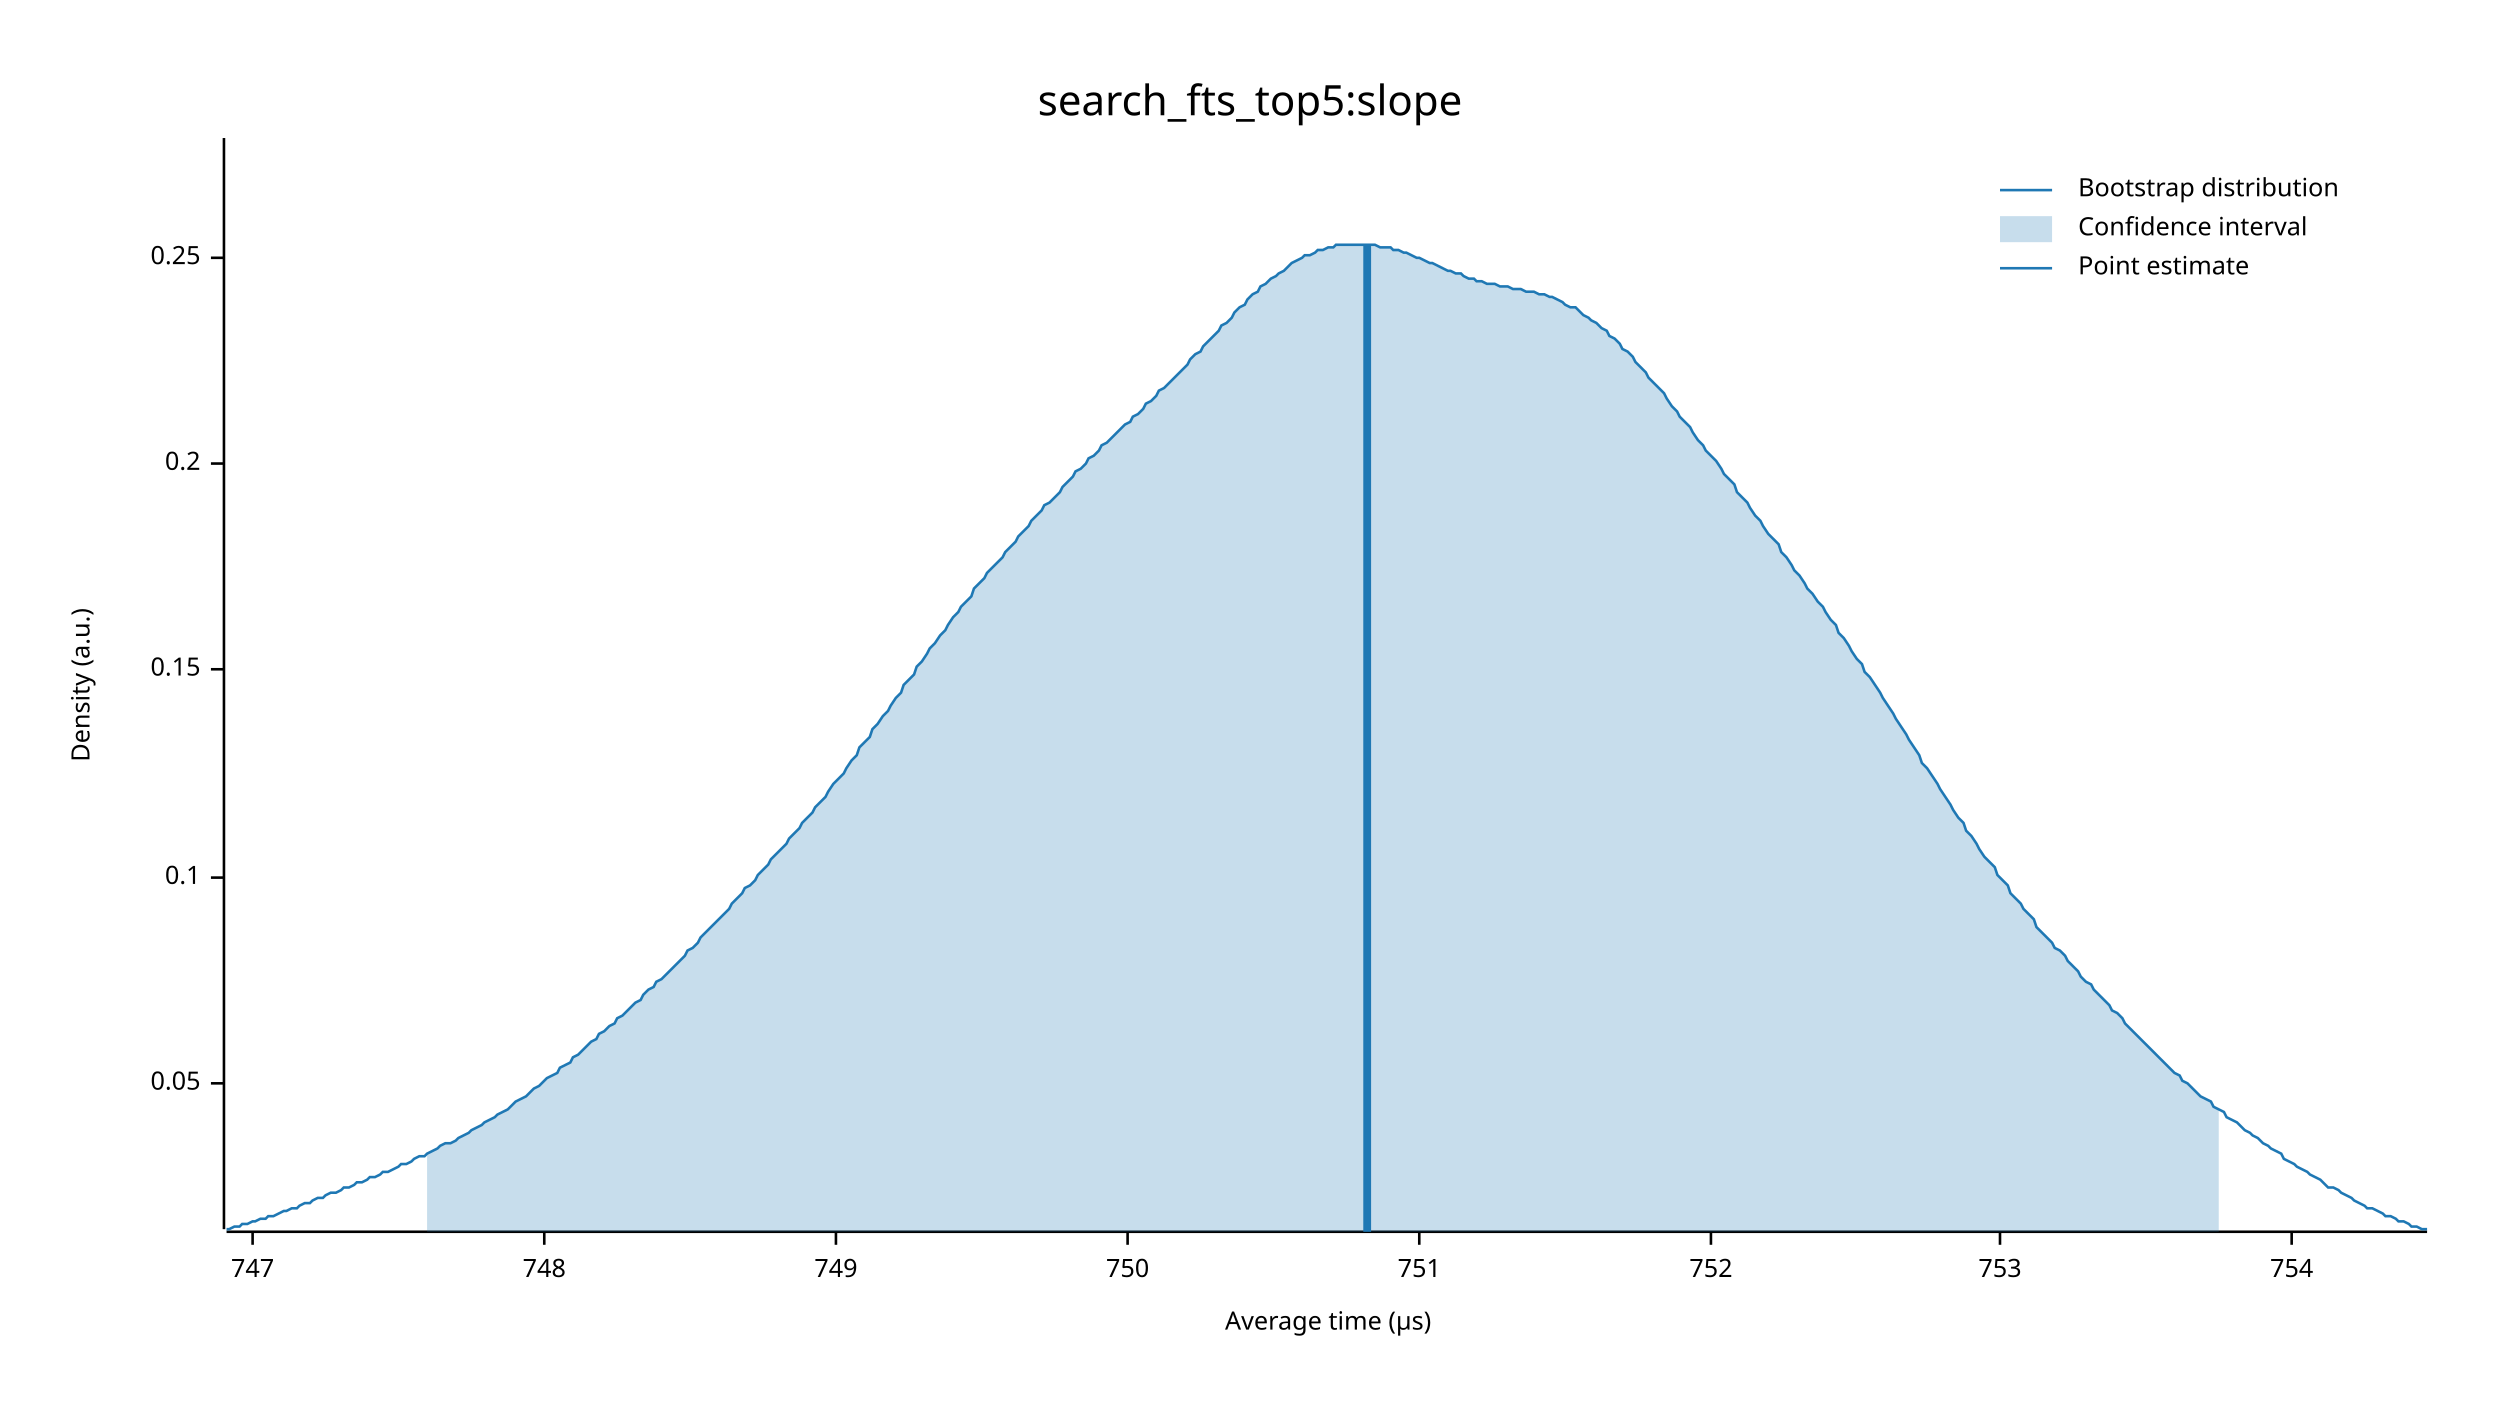
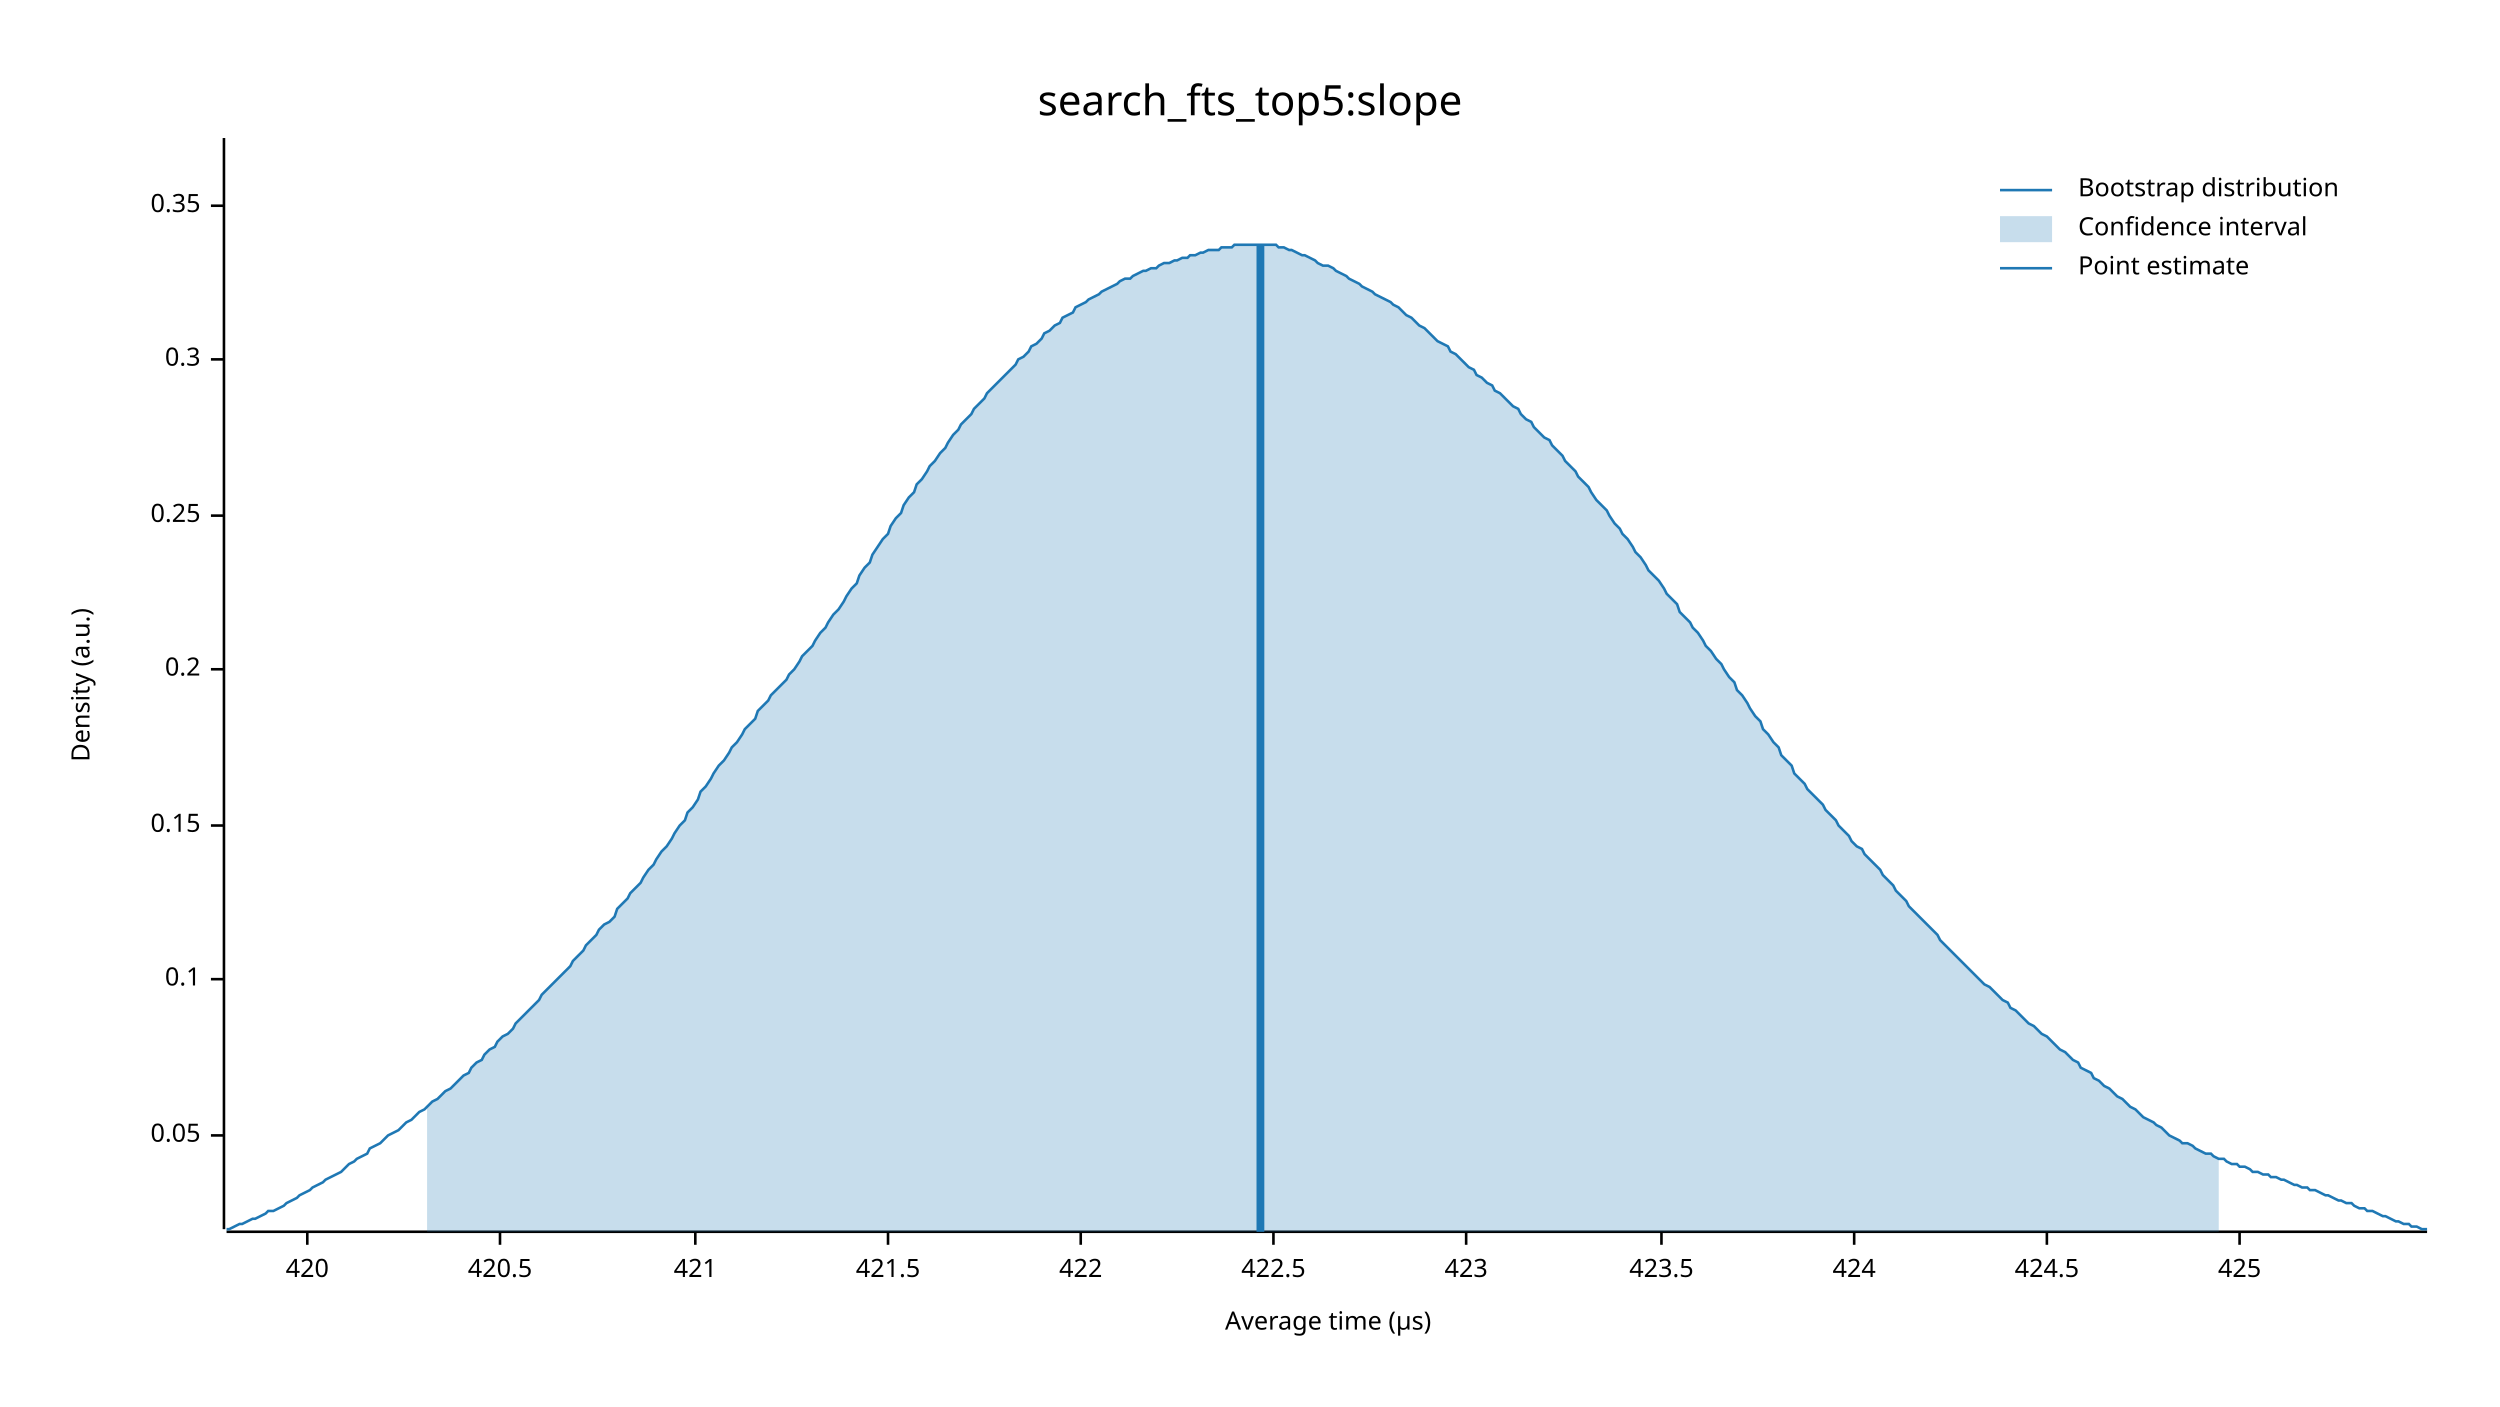
<svg xmlns="http://www.w3.org/2000/svg" width="960" height="540" viewBox="0 0 960 540">
  <text x="480" y="32" dy="0.76em" text-anchor="middle" font-family="sans-serif" font-size="16.129" opacity="1" fill="#000000">
search_fts_top5:slope
</text>
  <text x="27" y="263" dy="0.76em" text-anchor="middle" font-family="sans-serif" font-size="9.677" opacity="1" fill="#000000" transform="rotate(270, 27, 263)">
Density (a.u.)
</text>
  <text x="510" y="513" dy="-0.5ex" text-anchor="middle" font-family="sans-serif" font-size="9.677" opacity="1" fill="#000000">
Average time (µs)
</text>
  <polyline fill="none" opacity="1" stroke="#000000" stroke-width="1" points="86,53 86,472 " />
-   <text x="77" y="416" dy="0.5ex" text-anchor="end" font-family="sans-serif" font-size="9.677" opacity="1" fill="#000000">
+   <text x="77" y="436" dy="0.5ex" text-anchor="end" font-family="sans-serif" font-size="9.677" opacity="1" fill="#000000">
0.05
</text>
-   <polyline fill="none" opacity="1" stroke="#000000" stroke-width="1" points="81,416 86,416 " />
-   <text x="77" y="337" dy="0.5ex" text-anchor="end" font-family="sans-serif" font-size="9.677" opacity="1" fill="#000000">
+   <polyline fill="none" opacity="1" stroke="#000000" stroke-width="1" points="81,436 86,436 " />
+   <text x="77" y="376" dy="0.5ex" text-anchor="end" font-family="sans-serif" font-size="9.677" opacity="1" fill="#000000">
0.1
</text>
-   <polyline fill="none" opacity="1" stroke="#000000" stroke-width="1" points="81,337 86,337 " />
-   <text x="77" y="257" dy="0.5ex" text-anchor="end" font-family="sans-serif" font-size="9.677" opacity="1" fill="#000000">
+   <polyline fill="none" opacity="1" stroke="#000000" stroke-width="1" points="81,376 86,376 " />
+   <text x="77" y="317" dy="0.5ex" text-anchor="end" font-family="sans-serif" font-size="9.677" opacity="1" fill="#000000">
0.15
</text>
-   <polyline fill="none" opacity="1" stroke="#000000" stroke-width="1" points="81,257 86,257 " />
-   <text x="77" y="178" dy="0.5ex" text-anchor="end" font-family="sans-serif" font-size="9.677" opacity="1" fill="#000000">
+   <polyline fill="none" opacity="1" stroke="#000000" stroke-width="1" points="81,317 86,317 " />
+   <text x="77" y="257" dy="0.5ex" text-anchor="end" font-family="sans-serif" font-size="9.677" opacity="1" fill="#000000">
0.2
</text>
-   <polyline fill="none" opacity="1" stroke="#000000" stroke-width="1" points="81,178 86,178 " />
-   <text x="77" y="99" dy="0.5ex" text-anchor="end" font-family="sans-serif" font-size="9.677" opacity="1" fill="#000000">
+   <polyline fill="none" opacity="1" stroke="#000000" stroke-width="1" points="81,257 86,257 " />
+   <text x="77" y="198" dy="0.5ex" text-anchor="end" font-family="sans-serif" font-size="9.677" opacity="1" fill="#000000">
0.25
</text>
-   <polyline fill="none" opacity="1" stroke="#000000" stroke-width="1" points="81,99 86,99 " />
+   <polyline fill="none" opacity="1" stroke="#000000" stroke-width="1" points="81,198 86,198 " />
+   <text x="77" y="138" dy="0.5ex" text-anchor="end" font-family="sans-serif" font-size="9.677" opacity="1" fill="#000000">
+ 0.3
+ </text>
+   <polyline fill="none" opacity="1" stroke="#000000" stroke-width="1" points="81,138 86,138 " />
+   <text x="77" y="79" dy="0.5ex" text-anchor="end" font-family="sans-serif" font-size="9.677" opacity="1" fill="#000000">
+ 0.35
+ </text>
+   <polyline fill="none" opacity="1" stroke="#000000" stroke-width="1" points="81,79 86,79 " />
  <polyline fill="none" opacity="1" stroke="#000000" stroke-width="1" points="87,473 932,473 " />
-   <text x="97" y="483" dy="0.76em" text-anchor="middle" font-family="sans-serif" font-size="9.677" opacity="1" fill="#000000">
- 747
+   <text x="118" y="483" dy="0.76em" text-anchor="middle" font-family="sans-serif" font-size="9.677" opacity="1" fill="#000000">
+ 420
</text>
-   <polyline fill="none" opacity="1" stroke="#000000" stroke-width="1" points="97,473 97,478 " />
-   <text x="209" y="483" dy="0.76em" text-anchor="middle" font-family="sans-serif" font-size="9.677" opacity="1" fill="#000000">
- 748
+   <polyline fill="none" opacity="1" stroke="#000000" stroke-width="1" points="118,473 118,478 " />
+   <text x="192" y="483" dy="0.76em" text-anchor="middle" font-family="sans-serif" font-size="9.677" opacity="1" fill="#000000">
+ 420.5
</text>
-   <polyline fill="none" opacity="1" stroke="#000000" stroke-width="1" points="209,473 209,478 " />
-   <text x="321" y="483" dy="0.76em" text-anchor="middle" font-family="sans-serif" font-size="9.677" opacity="1" fill="#000000">
- 749
+   <polyline fill="none" opacity="1" stroke="#000000" stroke-width="1" points="192,473 192,478 " />
+   <text x="267" y="483" dy="0.76em" text-anchor="middle" font-family="sans-serif" font-size="9.677" opacity="1" fill="#000000">
+ 421
</text>
-   <polyline fill="none" opacity="1" stroke="#000000" stroke-width="1" points="321,473 321,478 " />
-   <text x="433" y="483" dy="0.76em" text-anchor="middle" font-family="sans-serif" font-size="9.677" opacity="1" fill="#000000">
- 750
+   <polyline fill="none" opacity="1" stroke="#000000" stroke-width="1" points="267,473 267,478 " />
+   <text x="341" y="483" dy="0.76em" text-anchor="middle" font-family="sans-serif" font-size="9.677" opacity="1" fill="#000000">
+ 421.5
</text>
-   <polyline fill="none" opacity="1" stroke="#000000" stroke-width="1" points="433,473 433,478 " />
-   <text x="545" y="483" dy="0.76em" text-anchor="middle" font-family="sans-serif" font-size="9.677" opacity="1" fill="#000000">
- 751
+   <polyline fill="none" opacity="1" stroke="#000000" stroke-width="1" points="341,473 341,478 " />
+   <text x="415" y="483" dy="0.76em" text-anchor="middle" font-family="sans-serif" font-size="9.677" opacity="1" fill="#000000">
+ 422
</text>
-   <polyline fill="none" opacity="1" stroke="#000000" stroke-width="1" points="545,473 545,478 " />
-   <text x="657" y="483" dy="0.76em" text-anchor="middle" font-family="sans-serif" font-size="9.677" opacity="1" fill="#000000">
- 752
+   <polyline fill="none" opacity="1" stroke="#000000" stroke-width="1" points="415,473 415,478 " />
+   <text x="489" y="483" dy="0.76em" text-anchor="middle" font-family="sans-serif" font-size="9.677" opacity="1" fill="#000000">
+ 422.5
</text>
-   <polyline fill="none" opacity="1" stroke="#000000" stroke-width="1" points="657,473 657,478 " />
-   <text x="768" y="483" dy="0.76em" text-anchor="middle" font-family="sans-serif" font-size="9.677" opacity="1" fill="#000000">
- 753
+   <polyline fill="none" opacity="1" stroke="#000000" stroke-width="1" points="489,473 489,478 " />
+   <text x="563" y="483" dy="0.76em" text-anchor="middle" font-family="sans-serif" font-size="9.677" opacity="1" fill="#000000">
+ 423
</text>
-   <polyline fill="none" opacity="1" stroke="#000000" stroke-width="1" points="768,473 768,478 " />
-   <text x="880" y="483" dy="0.76em" text-anchor="middle" font-family="sans-serif" font-size="9.677" opacity="1" fill="#000000">
- 754
+   <polyline fill="none" opacity="1" stroke="#000000" stroke-width="1" points="563,473 563,478 " />
+   <text x="638" y="483" dy="0.76em" text-anchor="middle" font-family="sans-serif" font-size="9.677" opacity="1" fill="#000000">
+ 423.5
</text>
-   <polyline fill="none" opacity="1" stroke="#000000" stroke-width="1" points="880,473 880,478 " />
-   <polyline fill="none" opacity="1" stroke="#1F78B4" stroke-width="1" points="87,472 88,472 90,471 92,471 93,470 95,470 97,469 98,469 100,468 102,468 103,467 105,467 107,466 109,465 110,465 112,464 114,464 115,463 117,462 119,462 120,461 122,460 124,460 125,459 127,458 129,458 131,457 132,456 134,456 136,455 137,454 139,454 141,453 142,452 144,452 146,451 147,450 149,450 151,449 153,448 154,447 156,447 158,446 159,445 161,444 163,444 164,443 166,442 168,441 169,440 171,439 173,439 175,438 176,437 178,436 180,435 181,434 183,433 185,432 186,431 188,430 190,429 191,428 193,427 195,426 197,424 198,423 200,422 202,421 203,420 205,418 207,417 208,416 210,414 212,413 214,412 215,410 217,409 219,408 220,406 222,405 224,403 225,402 227,400 229,399 230,397 232,396 234,394 236,393 237,391 239,390 241,388 242,387 244,385 246,384 247,382 249,380 251,379 252,377 254,376 256,374 258,372 259,371 261,369 263,367 264,365 266,364 268,362 269,360 271,358 273,356 274,355 276,353 278,351 280,349 281,347 283,345 285,343 286,341 288,340 290,338 291,336 293,334 295,332 296,330 298,328 300,326 302,324 303,322 305,320 307,318 308,316 310,314 312,312 313,310 315,308 317,306 318,304 320,301 322,299 324,297 325,295 327,292 329,290 330,287 332,285 334,283 335,280 337,278 339,275 341,273 342,271 344,268 346,266 347,263 349,261 351,259 352,256 354,254 356,251 357,249 359,247 361,244 363,242 364,240 366,237 368,235 369,233 371,231 373,229 374,226 376,224 378,222 379,220 381,218 383,216 385,214 386,212 388,210 390,208 391,206 393,204 395,202 396,200 398,198 400,196 401,194 403,193 405,191 407,189 408,187 410,185 412,183 413,181 415,180 417,178 418,176 420,175 422,173 423,171 425,170 427,168 429,166 430,165 432,163 434,162 435,160 437,159 439,157 440,155 442,154 444,152 445,150 447,149 449,147 451,145 452,144 454,142 456,140 457,138 459,136 461,135 462,133 464,131 466,129 468,127 469,125 471,124 473,122 474,120 476,118 478,117 479,115 481,113 483,112 484,110 486,109 488,107 490,106 491,105 493,104 495,102 496,101 498,100 500,99 501,98 503,98 505,97 506,96 508,96 510,95 512,95 513,94 515,94 517,94 518,94 520,94 522,94 523,94 525,94 527,94 528,94 530,95 532,95 534,95 535,96 537,96 539,97 540,97 542,98 544,99 545,99 547,100 549,101 550,101 552,102 554,103 556,104 557,104 559,105 561,105 562,106 564,107 566,107 567,108 569,108 571,109 573,109 574,109 576,110 578,110 579,110 581,111 583,111 584,111 586,112 588,112 589,112 591,113 593,113 595,114 596,114 598,115 600,116 601,117 603,118 605,118 606,119 608,121 610,122 611,123 613,124 615,126 617,127 618,129 620,130 622,132 623,134 625,135 627,137 628,139 630,141 632,143 633,145 635,147 637,149 639,151 640,153 642,156 644,158 645,160 647,162 649,164 650,166 652,169 654,171 655,173 657,175 659,177 661,180 662,182 664,184 666,186 667,189 669,191 671,193 672,195 674,198 676,200 677,202 679,205 681,207 683,209 684,212 686,214 688,217 689,219 691,221 693,224 694,226 696,228 698,231 700,233 701,235 703,238 705,240 706,243 708,245 710,248 711,250 713,253 715,255 716,258 718,260 720,263 722,266 723,268 725,271 727,274 728,276 730,279 732,282 733,284 735,287 737,290 738,293 740,295 742,298 744,301 745,303 747,306 749,309 750,311 752,314 754,316 755,319 757,321 759,324 760,326 762,329 764,331 766,333 767,336 769,338 771,340 772,343 774,345 776,347 777,349 779,351 781,353 782,356 784,358 786,360 788,362 789,364 791,365 793,367 794,369 796,371 798,373 799,375 801,377 803,378 804,380 806,382 808,384 810,386 811,388 813,389 815,391 816,393 818,395 820,397 821,398 823,400 825,402 827,404 828,405 830,407 832,409 833,410 835,412 837,413 838,415 840,416 842,418 843,419 845,421 847,422 849,423 850,425 852,426 854,427 855,429 857,430 859,431 860,432 862,434 864,435 865,436 867,437 869,439 871,440 872,441 874,442 876,443 877,445 879,446 881,447 882,448 884,449 886,450 887,451 889,452 891,453 893,455 894,456 896,456 898,457 899,458 901,459 903,460 904,461 906,462 908,463 909,464 911,464 913,465 915,466 916,467 918,467 920,468 921,469 923,469 925,470 926,471 928,471 930,472 932,472 " />
-   <polygon opacity="0.25" fill="#1F78B4" points="164,443 166,442 168,441 169,440 171,439 173,439 175,438 176,437 178,436 180,435 181,434 183,433 185,432 186,431 188,430 190,429 191,428 193,427 195,426 197,424 198,423 200,422 202,421 203,420 205,418 207,417 208,416 210,414 212,413 214,412 215,410 217,409 219,408 220,406 222,405 224,403 225,402 227,400 229,399 230,397 232,396 234,394 236,393 237,391 239,390 241,388 242,387 244,385 246,384 247,382 249,380 251,379 252,377 254,376 256,374 258,372 259,371 261,369 263,367 264,365 266,364 268,362 269,360 271,358 273,356 274,355 276,353 278,351 280,349 281,347 283,345 285,343 286,341 288,340 290,338 291,336 293,334 295,332 296,330 298,328 300,326 302,324 303,322 305,320 307,318 308,316 310,314 312,312 313,310 315,308 317,306 318,304 320,301 322,299 324,297 325,295 327,292 329,290 330,287 332,285 334,283 335,280 337,278 339,275 341,273 342,271 344,268 346,266 347,263 349,261 351,259 352,256 354,254 356,251 357,249 359,247 361,244 363,242 364,240 366,237 368,235 369,233 371,231 373,229 374,226 376,224 378,222 379,220 381,218 383,216 385,214 386,212 388,210 390,208 391,206 393,204 395,202 396,200 398,198 400,196 401,194 403,193 405,191 407,189 408,187 410,185 412,183 413,181 415,180 417,178 418,176 420,175 422,173 423,171 425,170 427,168 429,166 430,165 432,163 434,162 435,160 437,159 439,157 440,155 442,154 444,152 445,150 447,149 449,147 451,145 452,144 454,142 456,140 457,138 459,136 461,135 462,133 464,131 466,129 468,127 469,125 471,124 473,122 474,120 476,118 478,117 479,115 481,113 483,112 484,110 486,109 488,107 490,106 491,105 493,104 495,102 496,101 498,100 500,99 501,98 503,98 505,97 506,96 508,96 510,95 512,95 513,94 515,94 517,94 518,94 520,94 522,94 523,94 525,94 527,94 528,94 530,95 532,95 534,95 535,96 537,96 539,97 540,97 542,98 544,99 545,99 547,100 549,101 550,101 552,102 554,103 556,104 557,104 559,105 561,105 562,106 564,107 566,107 567,108 569,108 571,109 573,109 574,109 576,110 578,110 579,110 581,111 583,111 584,111 586,112 588,112 589,112 591,113 593,113 595,114 596,114 598,115 600,116 601,117 603,118 605,118 606,119 608,121 610,122 611,123 613,124 615,126 617,127 618,129 620,130 622,132 623,134 625,135 627,137 628,139 630,141 632,143 633,145 635,147 637,149 639,151 640,153 642,156 644,158 645,160 647,162 649,164 650,166 652,169 654,171 655,173 657,175 659,177 661,180 662,182 664,184 666,186 667,189 669,191 671,193 672,195 674,198 676,200 677,202 679,205 681,207 683,209 684,212 686,214 688,217 689,219 691,221 693,224 694,226 696,228 698,231 700,233 701,235 703,238 705,240 706,243 708,245 710,248 711,250 713,253 715,255 716,258 718,260 720,263 722,266 723,268 725,271 727,274 728,276 730,279 732,282 733,284 735,287 737,290 738,293 740,295 742,298 744,301 745,303 747,306 749,309 750,311 752,314 754,316 755,319 757,321 759,324 760,326 762,329 764,331 766,333 767,336 769,338 771,340 772,343 774,345 776,347 777,349 779,351 781,353 782,356 784,358 786,360 788,362 789,364 791,365 793,367 794,369 796,371 798,373 799,375 801,377 803,378 804,380 806,382 808,384 810,386 811,388 813,389 815,391 816,393 818,395 820,397 821,398 823,400 825,402 827,404 828,405 830,407 832,409 833,410 835,412 837,413 838,415 840,416 842,418 843,419 845,421 847,422 849,423 850,425 852,426 852,473 164,473 " />
-   <polyline fill="none" opacity="1" stroke="#1F78B4" stroke-width="3" points="525,473 525,94 " />
+   <polyline fill="none" opacity="1" stroke="#000000" stroke-width="1" points="638,473 638,478 " />
+   <text x="712" y="483" dy="0.76em" text-anchor="middle" font-family="sans-serif" font-size="9.677" opacity="1" fill="#000000">
+ 424
+ </text>
+   <polyline fill="none" opacity="1" stroke="#000000" stroke-width="1" points="712,473 712,478 " />
+   <text x="786" y="483" dy="0.76em" text-anchor="middle" font-family="sans-serif" font-size="9.677" opacity="1" fill="#000000">
+ 424.5
+ </text>
+   <polyline fill="none" opacity="1" stroke="#000000" stroke-width="1" points="786,473 786,478 " />
+   <text x="860" y="483" dy="0.76em" text-anchor="middle" font-family="sans-serif" font-size="9.677" opacity="1" fill="#000000">
+ 425
+ </text>
+   <polyline fill="none" opacity="1" stroke="#000000" stroke-width="1" points="860,473 860,478 " />
+   <polyline fill="none" opacity="1" stroke="#1F78B4" stroke-width="1" points="87,472 88,472 90,471 92,470 93,470 95,469 97,468 98,468 100,467 102,466 103,465 105,465 107,464 109,463 110,462 112,461 114,460 115,459 117,458 119,457 120,456 122,455 124,454 125,453 127,452 129,451 131,450 132,449 134,447 136,446 137,445 139,444 141,443 142,441 144,440 146,439 147,438 149,436 151,435 153,434 154,433 156,431 158,430 159,429 161,427 163,426 164,425 166,423 168,422 169,421 171,419 173,418 175,416 176,415 178,413 180,412 181,410 183,408 185,407 186,405 188,403 190,402 191,400 193,398 195,397 197,395 198,393 200,391 202,389 203,388 205,386 207,384 208,382 210,380 212,378 214,376 215,375 217,373 219,371 220,369 222,367 224,365 225,363 227,361 229,359 230,357 232,355 234,354 236,352 237,349 239,347 241,345 242,343 244,341 246,339 247,337 249,334 251,332 252,330 254,327 256,325 258,322 259,320 261,317 263,315 264,312 266,310 268,307 269,304 271,302 273,299 274,297 276,294 278,292 280,289 281,287 283,285 285,282 286,280 288,278 290,276 291,273 293,271 295,269 296,267 298,265 300,263 302,261 303,259 305,257 307,254 308,252 310,250 312,248 313,246 315,243 317,241 318,239 320,236 322,234 324,231 325,229 327,226 329,224 330,221 332,218 334,216 335,213 337,210 339,207 341,205 342,202 344,199 346,197 347,194 349,191 351,189 352,186 354,184 356,181 357,179 359,177 361,174 363,172 364,170 366,167 368,165 369,163 371,161 373,159 374,157 376,155 378,153 379,151 381,149 383,147 385,145 386,144 388,142 390,140 391,138 393,137 395,135 396,133 398,132 400,130 401,128 403,127 405,125 407,124 408,122 410,121 412,120 413,118 415,117 417,116 418,115 420,114 422,113 423,112 425,111 427,110 429,109 430,108 432,107 434,107 435,106 437,105 439,104 440,104 442,103 444,103 445,102 447,101 449,101 451,100 452,100 454,99 456,99 457,98 459,98 461,97 462,97 464,96 466,96 468,96 469,95 471,95 473,95 474,94 476,94 478,94 479,94 481,94 483,94 484,94 486,94 488,94 490,94 491,95 493,95 495,96 496,96 498,97 500,98 501,98 503,99 505,100 506,101 508,102 510,102 512,103 513,104 515,105 517,106 518,107 520,108 522,109 523,110 525,111 527,112 528,113 530,114 532,115 534,116 535,117 537,118 539,120 540,121 542,122 544,124 545,125 547,126 549,128 550,129 552,131 554,132 556,133 557,135 559,136 561,138 562,139 564,141 566,142 567,144 569,145 571,147 573,148 574,150 576,151 578,153 579,154 581,156 583,157 584,159 586,161 588,162 589,164 591,166 593,168 595,169 596,171 598,173 600,175 601,177 603,179 605,181 606,183 608,185 610,187 611,189 613,192 615,194 617,196 618,198 620,201 622,203 623,205 625,207 627,210 628,212 630,214 632,217 633,219 635,221 637,223 639,226 640,228 642,230 644,232 645,235 647,237 649,239 650,241 652,243 654,246 655,248 657,250 659,253 661,255 662,257 664,260 666,262 667,265 669,267 671,270 672,272 674,275 676,277 677,280 679,282 681,285 683,287 684,290 686,292 688,294 689,297 691,299 693,301 694,303 696,305 698,307 700,309 701,311 703,313 705,315 706,317 708,319 710,321 711,323 713,325 715,326 716,328 718,330 720,332 722,334 723,336 725,338 727,340 728,342 730,344 732,346 733,348 735,350 737,352 738,353 740,355 742,357 744,359 745,361 747,363 749,365 750,366 752,368 754,370 755,371 757,373 759,375 760,376 762,378 764,379 766,381 767,382 769,384 771,385 772,387 774,388 776,390 777,391 779,393 781,394 782,395 784,397 786,398 788,400 789,401 791,403 793,404 794,405 796,407 798,408 799,410 801,411 803,412 804,414 806,415 808,417 810,418 811,419 813,421 815,422 816,423 818,425 820,426 821,427 823,429 825,430 827,431 828,432 830,433 832,435 833,436 835,437 837,438 838,439 840,439 842,440 843,441 845,442 847,443 849,443 850,444 852,445 854,445 855,446 857,447 859,447 860,448 862,448 864,449 865,450 867,450 869,451 871,451 872,452 874,452 876,453 877,453 879,454 881,455 882,455 884,456 886,456 887,457 889,457 891,458 893,459 894,459 896,460 898,461 899,461 901,462 903,462 904,463 906,464 908,464 909,465 911,465 913,466 915,467 916,467 918,468 920,469 921,469 923,470 925,470 926,471 928,471 930,472 932,472 " />
+   <polygon opacity="0.25" fill="#1F78B4" points="164,425 166,423 168,422 169,421 171,419 173,418 175,416 176,415 178,413 180,412 181,410 183,408 185,407 186,405 188,403 190,402 191,400 193,398 195,397 197,395 198,393 200,391 202,389 203,388 205,386 207,384 208,382 210,380 212,378 214,376 215,375 217,373 219,371 220,369 222,367 224,365 225,363 227,361 229,359 230,357 232,355 234,354 236,352 237,349 239,347 241,345 242,343 244,341 246,339 247,337 249,334 251,332 252,330 254,327 256,325 258,322 259,320 261,317 263,315 264,312 266,310 268,307 269,304 271,302 273,299 274,297 276,294 278,292 280,289 281,287 283,285 285,282 286,280 288,278 290,276 291,273 293,271 295,269 296,267 298,265 300,263 302,261 303,259 305,257 307,254 308,252 310,250 312,248 313,246 315,243 317,241 318,239 320,236 322,234 324,231 325,229 327,226 329,224 330,221 332,218 334,216 335,213 337,210 339,207 341,205 342,202 344,199 346,197 347,194 349,191 351,189 352,186 354,184 356,181 357,179 359,177 361,174 363,172 364,170 366,167 368,165 369,163 371,161 373,159 374,157 376,155 378,153 379,151 381,149 383,147 385,145 386,144 388,142 390,140 391,138 393,137 395,135 396,133 398,132 400,130 401,128 403,127 405,125 407,124 408,122 410,121 412,120 413,118 415,117 417,116 418,115 420,114 422,113 423,112 425,111 427,110 429,109 430,108 432,107 434,107 435,106 437,105 439,104 440,104 442,103 444,103 445,102 447,101 449,101 451,100 452,100 454,99 456,99 457,98 459,98 461,97 462,97 464,96 466,96 468,96 469,95 471,95 473,95 474,94 476,94 478,94 479,94 481,94 483,94 484,94 486,94 488,94 490,94 491,95 493,95 495,96 496,96 498,97 500,98 501,98 503,99 505,100 506,101 508,102 510,102 512,103 513,104 515,105 517,106 518,107 520,108 522,109 523,110 525,111 527,112 528,113 530,114 532,115 534,116 535,117 537,118 539,120 540,121 542,122 544,124 545,125 547,126 549,128 550,129 552,131 554,132 556,133 557,135 559,136 561,138 562,139 564,141 566,142 567,144 569,145 571,147 573,148 574,150 576,151 578,153 579,154 581,156 583,157 584,159 586,161 588,162 589,164 591,166 593,168 595,169 596,171 598,173 600,175 601,177 603,179 605,181 606,183 608,185 610,187 611,189 613,192 615,194 617,196 618,198 620,201 622,203 623,205 625,207 627,210 628,212 630,214 632,217 633,219 635,221 637,223 639,226 640,228 642,230 644,232 645,235 647,237 649,239 650,241 652,243 654,246 655,248 657,250 659,253 661,255 662,257 664,260 666,262 667,265 669,267 671,270 672,272 674,275 676,277 677,280 679,282 681,285 683,287 684,290 686,292 688,294 689,297 691,299 693,301 694,303 696,305 698,307 700,309 701,311 703,313 705,315 706,317 708,319 710,321 711,323 713,325 715,326 716,328 718,330 720,332 722,334 723,336 725,338 727,340 728,342 730,344 732,346 733,348 735,350 737,352 738,353 740,355 742,357 744,359 745,361 747,363 749,365 750,366 752,368 754,370 755,371 757,373 759,375 760,376 762,378 764,379 766,381 767,382 769,384 771,385 772,387 774,388 776,390 777,391 779,393 781,394 782,395 784,397 786,398 788,400 789,401 791,403 793,404 794,405 796,407 798,408 799,410 801,411 803,412 804,414 806,415 808,417 810,418 811,419 813,421 815,422 816,423 818,425 820,426 821,427 823,429 825,430 827,431 828,432 830,433 832,435 833,436 835,437 837,438 838,439 840,439 842,440 843,441 845,442 847,443 849,443 850,444 852,445 852,473 164,473 " />
+   <polyline fill="none" opacity="1" stroke="#1F78B4" stroke-width="3" points="484,473 484,94 " />
  <text x="798" y="68" dy="0.76em" text-anchor="start" font-family="sans-serif" font-size="9.677" opacity="1" fill="#000000">
Bootstrap distribution
</text>
  <text x="798" y="83" dy="0.76em" text-anchor="start" font-family="sans-serif" font-size="9.677" opacity="1" fill="#000000">
Confidence interval
</text>
  <text x="798" y="98" dy="0.76em" text-anchor="start" font-family="sans-serif" font-size="9.677" opacity="1" fill="#000000">
Point estimate
</text>
  <polyline fill="none" opacity="1" stroke="#1F78B4" stroke-width="1" points="768,73 788,73 " />
  <rect x="768" y="83" width="20" height="10" opacity="0.25" fill="#1F78B4" stroke="none" />
  <polyline fill="none" opacity="1" stroke="#1F78B4" stroke-width="1" points="768,103 788,103 " />
</svg>
